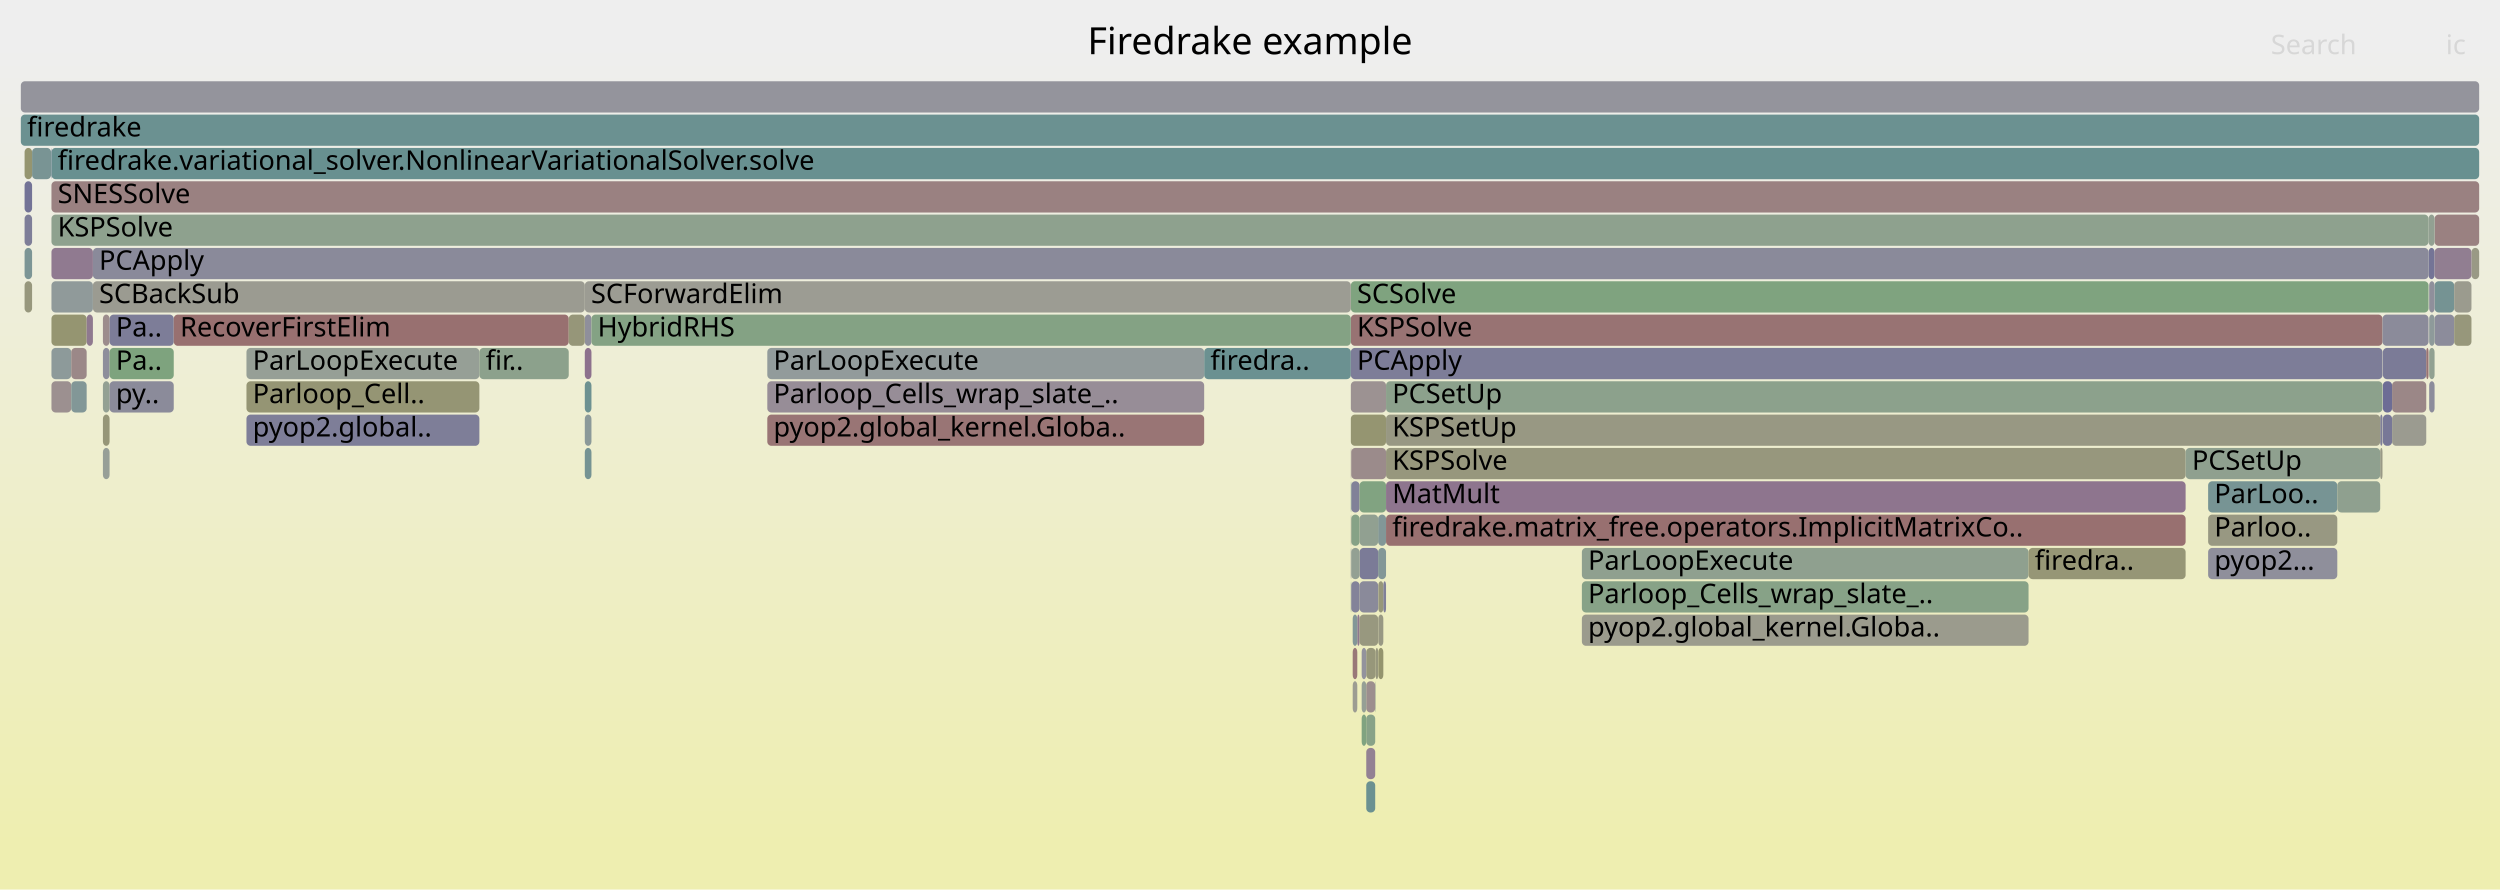
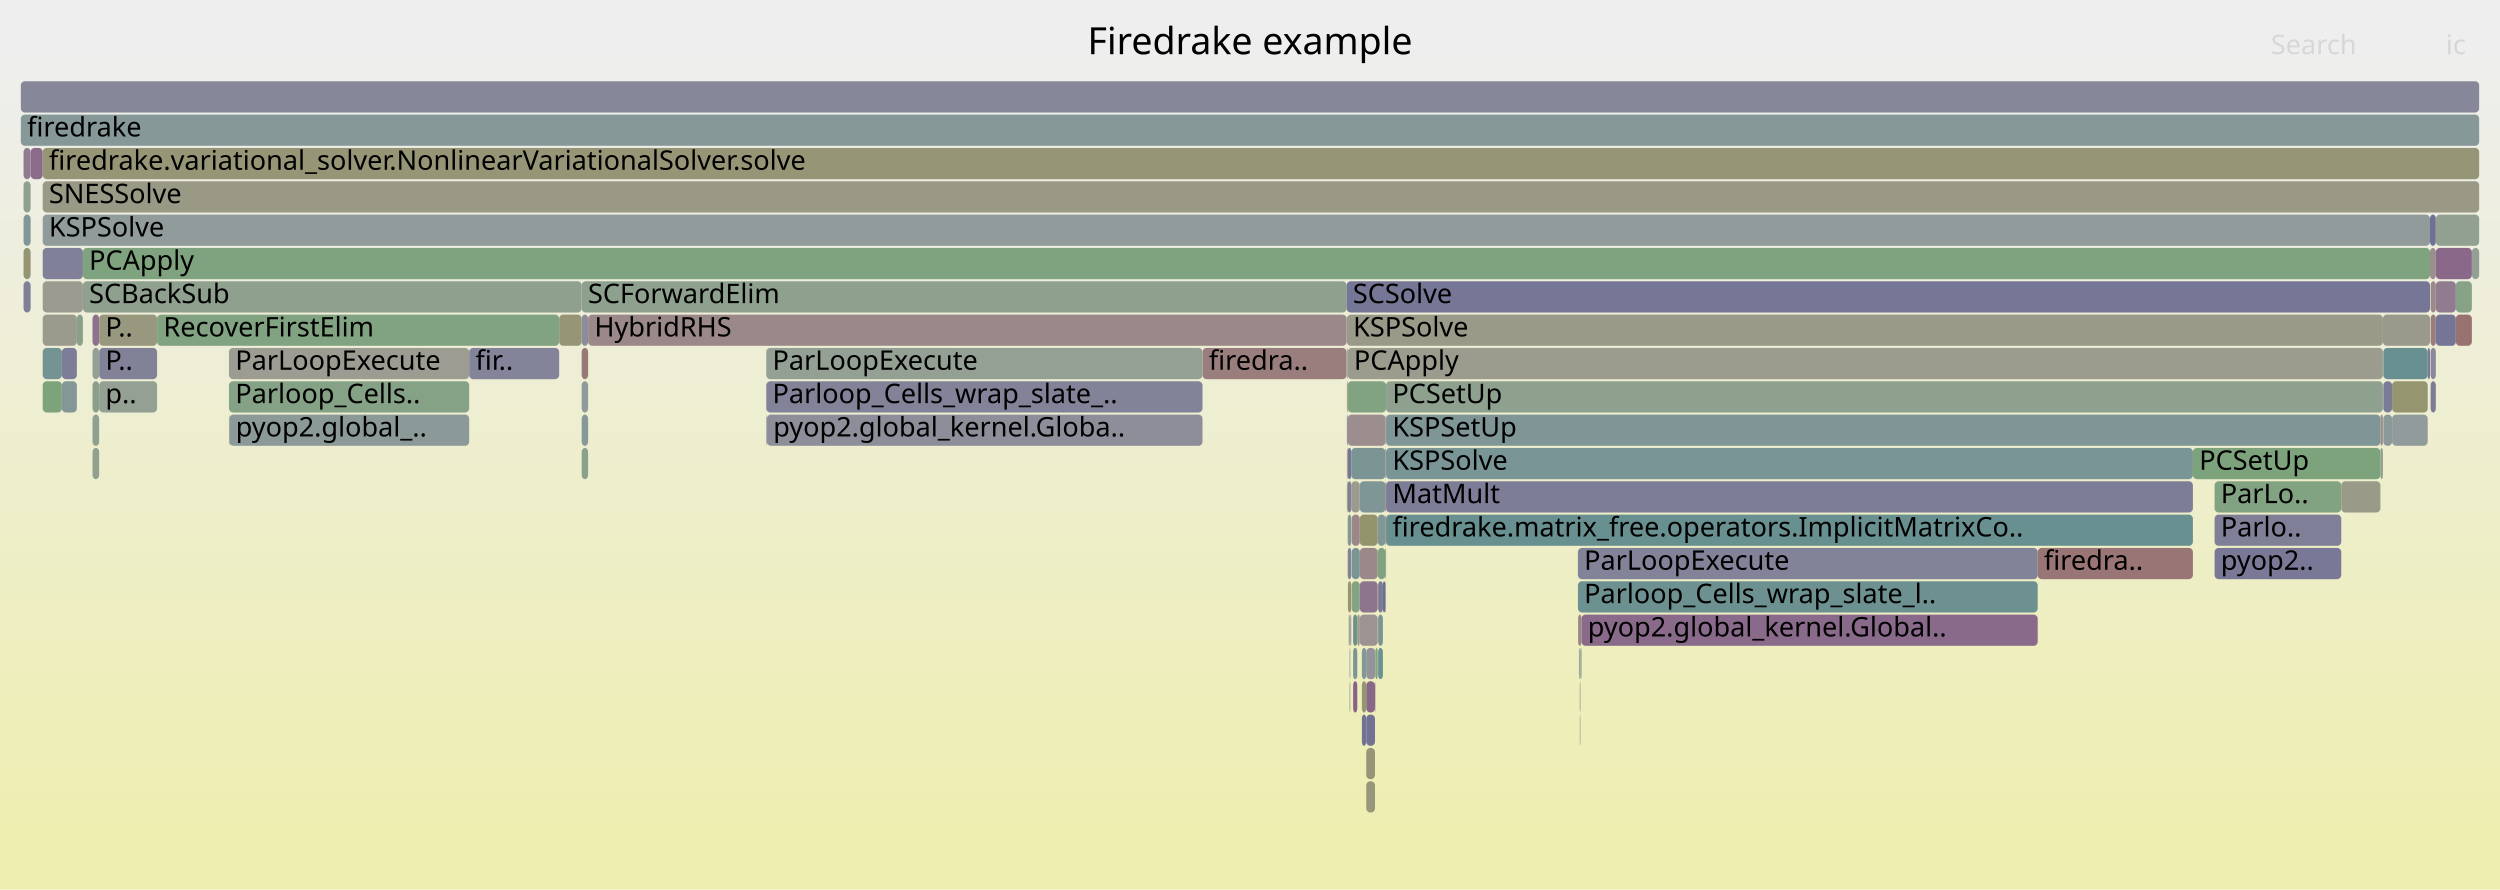
<svg xmlns="http://www.w3.org/2000/svg" version="1.1" width="1200" height="427" viewBox="0 0 1200 427">
  <defs>
    <linearGradient id="background" y1="0" y2="1" x1="0" x2="0">
      <stop stop-color="#eeeeee" offset="5%" />
      <stop stop-color="#eeeeb0" offset="95%" />
    </linearGradient>
  </defs>
  <style type="text/css">
	text { font-family:Verdana; font-size:13px; fill:rgb(0,0,0); }
	#search, #ignorecase { opacity:0.1; cursor:pointer; }
	#search:hover, #search.show, #ignorecase:hover, #ignorecase.show { opacity:1; }
	#subtitle { text-anchor:middle; font-color:rgb(160,160,160); }
	#title { text-anchor:middle; font-size:18px}
	#unzoom { cursor:pointer; }
	#frames &gt; *:hover { stroke:black; stroke-width:0.5; cursor:pointer; }
	.hide { display:none; }
	.parent { opacity:0.5; }
</style>
  <rect x="0.0" y="0" width="1200.0" height="427.0" fill="url(#background)" />
  <text id="title" x="600.00" y="26">Firedrake example</text>
  <text id="details" x="10.00" y="409"> </text>
  <text id="unzoom" x="10.00" y="26" class="hide">Reset Zoom</text>
  <text id="search" x="1090.00" y="26">Search</text>
  <text id="ignorecase" x="1174.00" y="26">ic</text>
  <text id="matched" x="1090.00" y="409"> </text>
  <g id="frames">
    <g>
-       <rect x="280.7" y="151" width="3.2" height="15.0" fill="rgb(143.239,143.239,155.143)" rx="2" ry="2" />
-       <text x="283.69" y="161.5" />
-     </g>
-     <g>
-       <rect x="280.7" y="199" width="3.2" height="15.0" fill="rgb(139.396,153.177,153.177)" rx="2" ry="2" />
-       <text x="283.69" y="209.5" />
-     </g>
-     <g>
-       <rect x="648.6" y="231" width="4.0" height="15.0" fill="rgb(128.611,128.611,152.312)" rx="2" ry="2" />
-       <text x="651.58" y="241.5" />
-     </g>
-     <g>
-       <rect x="655.8" y="359" width="4.3" height="15.0" fill="rgb(146.606,128.803,146.606)" rx="2" ry="2" />
-       <text x="658.79" y="369.5" />
-     </g>
-     <g>
-       <rect x="759.3" y="263" width="214.4" height="15.0" fill="rgb(143.347,160.385,143.347)" rx="2" ry="2" />
-       <text x="762.27" y="273.5">ParLoopExecute</text>
-     </g>
-     <g>
-       <rect x="661.5" y="263" width="3.8" height="15.0" fill="rgb(131.275,151.071,151.071)" rx="2" ry="2" />
-       <text x="664.45" y="273.5" />
-     </g>
-     <g>
-       <rect x="280.7" y="167" width="3.2" height="15.0" fill="rgb(140.58,113.361,140.58)" rx="2" ry="2" />
-       <text x="283.69" y="177.5" />
-     </g>
-     <g>
-       <rect x="49.4" y="215" width="3.2" height="15.0" fill="rgb(151.112,159.121,151.112)" rx="2" ry="2" />
-       <text x="52.39" y="225.5" />
-     </g>
-     <g>
-       <rect x="10.0" y="55" width="1180.0" height="15.0" fill="rgb(107.232,144.838,144.838)" rx="2" ry="2" />
+       <rect x="44.4" y="199" width="3.2" height="15.0" fill="rgb(143.714,160.326,143.714)" rx="2" ry="2" />
+       <text x="47.40" y="209.5" />
+     </g>
+     <g>
+       <rect x="758.7" y="311" width="0.4" height="15.0" fill="rgb(106.913,144.755,144.755)" rx="2" ry="2" />
+       <text x="761.73" y="321.5" />
+     </g>
+     <g>
+       <rect x="47.6" y="183" width="27.8" height="15.0" fill="rgb(147.614,159.691,147.614)" rx="2" ry="2" />
+       <text x="50.59" y="193.5">p..</text>
+     </g>
+     <g>
+       <rect x="1178.8" y="135" width="7.7" height="15.0" fill="rgb(135.707,161.629,135.707)" rx="2" ry="2" />
+       <text x="1181.81" y="145.5" />
+     </g>
+     <g>
+       <rect x="646.9" y="199" width="18.1" height="15.0" fill="rgb(155.936,142.175,142.175)" rx="2" ry="2" />
+       <text x="649.85" y="209.5" />
+     </g>
+     <g>
+       <rect x="109.9" y="183" width="115.3" height="15.0" fill="rgb(134.06,161.897,134.06)" rx="2" ry="2" />
+       <text x="112.94" y="193.5">Parloop_Cells..</text>
+     </g>
+     <g>
+       <rect x="20.5" y="103" width="1145.9" height="15.0" fill="rgb(144.845,154.589,154.589)" rx="2" ry="2" />
+       <text x="23.48" y="113.5">KSPSolve</text>
+     </g>
+     <g>
+       <rect x="14.7" y="71" width="5.8" height="15.0" fill="rgb(138.497,108.022,138.497)" rx="2" ry="2" />
+       <text x="17.66" y="81.5" />
+     </g>
+     <g>
+       <rect x="44.4" y="183" width="3.2" height="15.0" fill="rgb(137.294,161.371,137.294)" rx="2" ry="2" />
+       <text x="47.40" y="193.5" />
+     </g>
+     <g>
+       <rect x="647.4" y="295" width="0.2" height="15.0" fill="rgb(150.745,139.409,150.745)" rx="2" ry="2" />
+       <text x="650.42" y="305.5" />
+     </g>
+     <g>
+       <rect x="109.9" y="199" width="0.2" height="15.0" fill="rgb(154.618,132.069,132.069)" rx="2" ry="2" />
+       <text x="112.94" y="209.5" />
+     </g>
+     <g>
+       <rect x="652.7" y="263" width="8.6" height="15.0" fill="rgb(155.161,136.235,136.235)" rx="2" ry="2" />
+       <text x="655.70" y="273.5" />
+     </g>
+     <g>
+       <rect x="279.2" y="151" width="3.1" height="15.0" fill="rgb(139.888,139.888,154.494)" rx="2" ry="2" />
+       <text x="282.21" y="161.5" />
+     </g>
+     <g>
+       <rect x="646.5" y="151" width="497.3" height="15.0" fill="rgb(153.577,153.577,136.565)" rx="2" ry="2" />
+       <text x="649.50" y="161.5">KSPSolve</text>
+     </g>
+     <g>
+       <rect x="1169.2" y="151" width="9.6" height="15.0" fill="rgb(117.011,117.011,150.067)" rx="2" ry="2" />
+       <text x="1172.18" y="161.5" />
+     </g>
+     <g>
+       <rect x="649.5" y="295" width="2.0" height="15.0" fill="rgb(106.575,144.667,144.667)" rx="2" ry="2" />
+       <text x="652.46" y="305.5" />
+     </g>
+     <g>
+       <rect x="652.7" y="231" width="12.3" height="15.0" fill="rgb(126.656,149.874,149.874)" rx="2" ry="2" />
+       <text x="655.70" y="241.5" />
+     </g>
+     <g>
+       <rect x="1169.2" y="135" width="9.6" height="15.0" fill="rgb(144.349,123.02,144.349)" rx="2" ry="2" />
+       <text x="1172.18" y="145.5" />
+     </g>
+     <g>
+       <rect x="1166.7" y="151" width="2.5" height="15.0" fill="rgb(153.521,123.663,123.663)" rx="2" ry="2" />
+       <text x="1169.73" y="161.5" />
+     </g>
+     <g>
+       <rect x="655.8" y="311" width="4.4" height="15.0" fill="rgb(146.593,146.593,155.792)" rx="2" ry="2" />
+       <text x="658.80" y="321.5" />
+     </g>
+     <g>
+       <rect x="279.2" y="135" width="367.2" height="15.0" fill="rgb(141.823,160.634,141.823)" rx="2" ry="2" />
+       <text x="282.21" y="145.5">SCForwardElim</text>
+     </g>
+     <g>
+       <rect x="225.2" y="167" width="43.2" height="15.0" fill="rgb(130.639,130.639,152.704)" rx="2" ry="2" />
+       <text x="228.24" y="177.5">fir..</text>
+     </g>
+     <g>
+       <rect x="758.4" y="343" width="0.2" height="15.0" fill="rgb(156.605,147.305,147.305)" rx="2" ry="2" />
+       <text x="761.43" y="353.5" />
+     </g>
+     <g>
+       <rect x="757.4" y="279" width="220.7" height="15.0" fill="rgb(108.523,145.173,145.173)" rx="2" ry="2" />
+       <text x="760.37" y="289.5">Parloop_Cells_wrap_slate_l..</text>
+     </g>
+     <g>
+       <rect x="282.3" y="151" width="364.1" height="15.0" fill="rgb(155.125,135.958,135.958)" rx="2" ry="2" />
+       <text x="285.33" y="161.5">HybridRHS</text>
+     </g>
+     <g>
+       <rect x="646.9" y="183" width="18.4" height="15.0" fill="rgb(128.594,162.787,128.594)" rx="2" ry="2" />
+       <text x="649.85" y="193.5" />
+     </g>
+     <g>
+       <rect x="646.5" y="183" width="0.4" height="15.0" fill="rgb(148.964,148.964,114.209)" rx="2" ry="2" />
+       <text x="649.50" y="193.5" />
+     </g>
+     <g>
+       <rect x="39.8" y="135" width="239.4" height="15.0" fill="rgb(142.77,160.479,142.77)" rx="2" ry="2" />
+       <text x="42.76" y="145.5">SCBackSub</text>
+     </g>
+     <g>
+       <rect x="109.9" y="167" width="115.3" height="15.0" fill="rgb(155.778,155.778,147.233)" rx="2" ry="2" />
+       <text x="112.94" y="177.5">ParLoopExecute</text>
+     </g>
+     <g>
+       <rect x="44.4" y="151" width="3.2" height="15.0" fill="rgb(140.951,114.311,140.951)" rx="2" ry="2" />
+       <text x="47.40" y="161.5" />
+     </g>
+     <g>
+       <rect x="1165.3" y="167" width="1.1" height="15.0" fill="rgb(120.349,120.349,150.713)" rx="2" ry="2" />
+       <text x="1168.28" y="177.5" />
+     </g>
+     <g>
+       <rect x="1123.8" y="231" width="18.8" height="15.0" fill="rgb(153.523,153.523,136.305)" rx="2" ry="2" />
+       <text x="1126.77" y="241.5" />
+     </g>
+     <g>
+       <rect x="665.3" y="215" width="387.3" height="15.0" fill="rgb(122.209,148.721,148.721)" rx="2" ry="2" />
+       <text x="668.34" y="225.5">KSPSolve</text>
+     </g>
+     <g>
+       <rect x="648.2" y="295" width="0.4" height="15.0" fill="rgb(155.564,139.326,139.326)" rx="2" ry="2" />
+       <text x="651.24" y="305.5" />
+     </g>
+     <g>
+       <rect x="577.2" y="167" width="69.2" height="15.0" fill="rgb(153.869,126.332,126.332)" rx="2" ry="2" />
+       <text x="580.24" y="177.5">firedra..</text>
+     </g>
+     <g>
+       <rect x="660.2" y="311" width="1.1" height="15.0" fill="rgb(128.137,162.861,128.137)" rx="2" ry="2" />
+       <text x="663.19" y="321.5" />
+     </g>
+     <g>
+       <rect x="36.9" y="151" width="2.9" height="15.0" fill="rgb(136.251,161.541,136.251)" rx="2" ry="2" />
+       <text x="39.90" y="161.5" />
+     </g>
+     <g>
+       <rect x="663.8" y="279" width="1.2" height="15.0" fill="rgb(108.42,108.42,148.404)" rx="2" ry="2" />
+       <text x="666.82" y="289.5" />
+     </g>
+     <g>
+       <rect x="652.7" y="295" width="8.6" height="15.0" fill="rgb(156.563,146.981,146.981)" rx="2" ry="2" />
+       <text x="655.70" y="305.5" />
+     </g>
+     <g>
+       <rect x="646.5" y="167" width="0.4" height="15.0" fill="rgb(146.015,154.893,154.893)" rx="2" ry="2" />
+       <text x="649.50" y="177.5" />
+     </g>
+     <g>
+       <rect x="758.1" y="311" width="0.5" height="15.0" fill="rgb(132.403,162.167,132.403)" rx="2" ry="2" />
+       <text x="761.11" y="321.5" />
+     </g>
+     <g>
+       <rect x="758.4" y="327" width="0.2" height="15.0" fill="rgb(155.014,135.108,135.108)" rx="2" ry="2" />
+       <text x="761.43" y="337.5" />
+     </g>
+     <g>
+       <rect x="665.0" y="215" width="0.3" height="15.0" fill="rgb(143.346,120.448,143.346)" rx="2" ry="2" />
+       <text x="667.98" y="225.5" />
+     </g>
+     <g>
+       <rect x="758.3" y="343" width="0.1" height="15.0" fill="rgb(131.129,162.374,131.129)" rx="2" ry="2" />
+       <text x="761.28" y="353.5" />
+     </g>
+     <g>
+       <rect x="661.5" y="295" width="2.3" height="15.0" fill="rgb(121.612,148.566,148.566)" rx="2" ry="2" />
+       <text x="664.52" y="305.5" />
+     </g>
+     <g>
+       <rect x="368.1" y="199" width="209.1" height="15.0" fill="rgb(142.23,142.23,154.948)" rx="2" ry="2" />
+       <text x="371.14" y="209.5">pyop2.global_kernel.Globa..</text>
+     </g>
+     <g>
+       <rect x="665.0" y="263" width="0.3" height="15.0" fill="rgb(138.519,108.08,138.519)" rx="2" ry="2" />
+       <text x="667.98" y="273.5" />
+     </g>
+     <g>
+       <rect x="20.5" y="87" width="1169.5" height="15.0" fill="rgb(152.975,152.975,133.648)" rx="2" ry="2" />
+       <text x="23.48" y="97.5">SNESSolve</text>
+     </g>
+     <g>
+       <rect x="279.2" y="199" width="3.1" height="15.0" fill="rgb(134.798,151.985,151.985)" rx="2" ry="2" />
+       <text x="282.21" y="209.5" />
+     </g>
+     <g>
+       <rect x="20.5" y="135" width="19.3" height="15.0" fill="rgb(155.41,155.41,145.449)" rx="2" ry="2" />
+       <text x="23.48" y="145.5" />
+     </g>
+     <g>
+       <rect x="1166.4" y="119" width="2.8" height="15.0" fill="rgb(155.889,141.818,141.818)" rx="2" ry="2" />
+       <text x="1169.43" y="129.5" />
+     </g>
+     <g>
+       <rect x="649.5" y="327" width="2.0" height="15.0" fill="rgb(134.838,98.647,134.838)" rx="2" ry="2" />
+       <text x="652.46" y="337.5" />
+     </g>
+     <g>
+       <rect x="1148.2" y="183" width="17.1" height="15.0" fill="rgb(148.51,148.51,112.008)" rx="2" ry="2" />
+       <text x="1151.23" y="193.5" />
+     </g>
+     <g>
+       <rect x="648.8" y="263" width="3.9" height="15.0" fill="rgb(122.784,148.87,148.87)" rx="2" ry="2" />
+       <text x="651.76" y="273.5" />
+     </g>
+     <g>
+       <rect x="647.0" y="279" width="1.6" height="15.0" fill="rgb(148.567,148.567,112.288)" rx="2" ry="2" />
+       <text x="649.98" y="289.5" />
+     </g>
+     <g>
+       <rect x="29.7" y="167" width="7.2" height="15.0" fill="rgb(124.678,124.678,151.551)" rx="2" ry="2" />
+       <text x="32.72" y="177.5" />
+     </g>
+     <g>
+       <rect x="655.8" y="327" width="4.2" height="15.0" fill="rgb(136.41,102.676,136.41)" rx="2" ry="2" />
+       <text x="658.80" y="337.5" />
+     </g>
+     <g>
+       <rect x="20.5" y="167" width="9.2" height="15.0" fill="rgb(116.311,147.192,147.192)" rx="2" ry="2" />
+       <text x="23.48" y="177.5" />
+     </g>
+     <g>
+       <rect x="47.6" y="167" width="27.8" height="15.0" fill="rgb(129.102,129.102,152.407)" rx="2" ry="2" />
+       <text x="50.59" y="177.5">P..</text>
+     </g>
+     <g>
+       <rect x="665.0" y="279" width="0.3" height="15.0" fill="rgb(140.505,140.505,154.614)" rx="2" ry="2" />
+       <text x="667.98" y="289.5" />
+     </g>
+     <g>
+       <rect x="1144.0" y="183" width="4.2" height="15.0" fill="rgb(123.045,123.045,151.235)" rx="2" ry="2" />
+       <text x="1146.98" y="193.5" />
+     </g>
+     <g>
+       <rect x="646.9" y="167" width="496.9" height="15.0" fill="rgb(154.722,154.722,142.112)" rx="2" ry="2" />
+       <text x="649.85" y="177.5">PCApply</text>
+     </g>
+     <g>
+       <rect x="759.1" y="295" width="219.0" height="15.0" fill="rgb(137.795,106.225,137.795)" rx="2" ry="2" />
+       <text x="762.12" y="305.5">pyop2.global_kernel.Global..</text>
+     </g>
+     <g>
+       <rect x="646.5" y="231" width="0.4" height="15.0" fill="rgb(148.371,148.371,111.338)" rx="2" ry="2" />
+       <text x="649.50" y="241.5" />
+     </g>
+     <g>
+       <rect x="10.0" y="55" width="1180.0" height="15.0" fill="rgb(134.372,151.874,151.874)" rx="2" ry="2" />
      <text x="13.00" y="65.5">firedrake</text>
    </g>
    <g>
-       <rect x="578.0" y="167" width="70.4" height="15.0" fill="rgb(107.048,144.79,144.79)" rx="2" ry="2" />
-       <text x="581.01" y="177.5">firedra..</text>
-     </g>
-     <g>
-       <rect x="1166.0" y="183" width="2.6" height="15.0" fill="rgb(140.391,140.391,154.592)" rx="2" ry="2" />
-       <text x="1169.02" y="193.5" />
-     </g>
-     <g>
-       <rect x="49.4" y="151" width="3.2" height="15.0" fill="rgb(155.709,140.434,140.434)" rx="2" ry="2" />
-       <text x="52.39" y="161.5" />
-     </g>
-     <g>
-       <rect x="1168.6" y="103" width="21.4" height="15.0" fill="rgb(154.264,129.357,129.357)" rx="2" ry="2" />
-       <text x="1171.56" y="113.5" />
-     </g>
-     <g>
-       <rect x="661.6" y="279" width="2.4" height="15.0" fill="rgb(150.762,150.762,122.923)" rx="2" ry="2" />
-       <text x="664.63" y="289.5" />
-     </g>
-     <g>
-       <rect x="648.4" y="215" width="0.2" height="15.0" fill="rgb(155.941,142.211,142.211)" rx="2" ry="2" />
-       <text x="651.37" y="225.5" />
-     </g>
-     <g>
-       <rect x="649.3" y="327" width="2.2" height="15.0" fill="rgb(155.572,155.572,146.234)" rx="2" ry="2" />
-       <text x="652.27" y="337.5" />
-     </g>
-     <g>
-       <rect x="118.3" y="167" width="111.8" height="15.0" fill="rgb(149.778,159.338,149.778)" rx="2" ry="2" />
-       <text x="121.29" y="177.5">ParLoopExecute</text>
-     </g>
-     <g>
-       <rect x="24.7" y="135" width="19.9" height="15.0" fill="rgb(143.889,154.341,154.341)" rx="2" ry="2" />
-       <text x="27.68" y="145.5" />
-     </g>
-     <g>
-       <rect x="648.4" y="199" width="16.9" height="15.0" fill="rgb(148.785,148.785,113.343)" rx="2" ry="2" />
-       <text x="651.37" y="209.5" />
-     </g>
-     <g>
-       <rect x="661.6" y="311" width="2.4" height="15.0" fill="rgb(148.034,148.034,109.701)" rx="2" ry="2" />
-       <text x="664.63" y="321.5" />
-     </g>
-     <g>
-       <rect x="973.7" y="263" width="75.4" height="15.0" fill="rgb(149.674,149.674,117.649)" rx="2" ry="2" />
-       <text x="976.70" y="273.5">firedra..</text>
-     </g>
-     <g>
-       <rect x="648.4" y="167" width="495.2" height="15.0" fill="rgb(124.948,124.948,151.603)" rx="2" ry="2" />
-       <text x="651.37" y="177.5">PCApply</text>
-     </g>
-     <g>
-       <rect x="1168.6" y="151" width="9.4" height="15.0" fill="rgb(140.178,140.178,154.551)" rx="2" ry="2" />
-       <text x="1171.56" y="161.5" />
-     </g>
-     <g>
-       <rect x="52.6" y="151" width="30.8" height="15.0" fill="rgb(124.556,124.556,151.527)" rx="2" ry="2" />
-       <text x="55.62" y="161.5">Pa..</text>
-     </g>
-     <g>
-       <rect x="1059.9" y="247" width="62.0" height="15.0" fill="rgb(152.312,152.312,130.437)" rx="2" ry="2" />
-       <text x="1062.87" y="257.5">Parloo..</text>
-     </g>
-     <g>
-       <rect x="24.7" y="167" width="9.5" height="15.0" fill="rgb(140.828,153.548,153.548)" rx="2" ry="2" />
-       <text x="27.68" y="177.5" />
-     </g>
-     <g>
-       <rect x="648.4" y="183" width="16.9" height="15.0" fill="rgb(156.468,146.256,146.256)" rx="2" ry="2" />
-       <text x="651.37" y="193.5" />
-     </g>
-     <g>
-       <rect x="11.8" y="103" width="3.6" height="15.0" fill="rgb(126.279,126.279,151.86)" rx="2" ry="2" />
-       <text x="14.81" y="113.5" />
-     </g>
-     <g>
-       <rect x="665.3" y="215" width="383.8" height="15.0" fill="rgb(151.101,151.101,124.567)" rx="2" ry="2" />
-       <text x="668.28" y="225.5">KSPSolve</text>
-     </g>
-     <g>
-       <rect x="655.8" y="327" width="4.3" height="15.0" fill="rgb(155.955,142.324,142.324)" rx="2" ry="2" />
-       <text x="658.79" y="337.5" />
-     </g>
-     <g>
-       <rect x="11.8" y="87" width="3.6" height="15.0" fill="rgb(115.456,115.456,149.766)" rx="2" ry="2" />
-       <text x="14.81" y="97.5" />
-     </g>
-     <g>
-       <rect x="34.2" y="167" width="7.4" height="15.0" fill="rgb(155.086,135.661,135.661)" rx="2" ry="2" />
-       <text x="37.24" y="177.5" />
-     </g>
-     <g>
-       <rect x="11.8" y="119" width="3.6" height="15.0" fill="rgb(123.993,149.183,149.183)" rx="2" ry="2" />
-       <text x="14.81" y="129.5" />
-     </g>
-     <g>
-       <rect x="11.8" y="135" width="3.6" height="15.0" fill="rgb(151.151,151.151,124.807)" rx="2" ry="2" />
-       <text x="14.81" y="145.5" />
-     </g>
-     <g>
-       <rect x="655.8" y="311" width="4.5" height="15.0" fill="rgb(150.517,150.517,121.739)" rx="2" ry="2" />
-       <text x="658.79" y="321.5" />
-     </g>
-     <g>
-       <rect x="648.6" y="215" width="16.7" height="15.0" fill="rgb(155.486,138.724,138.724)" rx="2" ry="2" />
-       <text x="651.58" y="225.5" />
-     </g>
-     <g>
-       <rect x="1143.8" y="199" width="4.4" height="15.0" fill="rgb(120.342,120.342,150.711)" rx="2" ry="2" />
-       <text x="1146.78" y="209.5" />
-     </g>
-     <g>
-       <rect x="653.6" y="311" width="2.2" height="15.0" fill="rgb(147.462,147.462,155.96)" rx="2" ry="2" />
-       <text x="656.63" y="321.5" />
-     </g>
-     <g>
-       <rect x="1059.9" y="263" width="62.0" height="15.0" fill="rgb(142.69,142.69,155.037)" rx="2" ry="2" />
-       <text x="1062.87" y="273.5">pyop2...</text>
-     </g>
-     <g>
-       <rect x="1059.9" y="231" width="62.0" height="15.0" fill="rgb(119.306,147.968,147.968)" rx="2" ry="2" />
-       <text x="1062.87" y="241.5">ParLoo..</text>
-     </g>
-     <g>
-       <rect x="1165.7" y="119" width="2.9" height="15.0" fill="rgb(115.526,115.526,149.779)" rx="2" ry="2" />
-       <text x="1168.72" y="129.5" />
-     </g>
-     <g>
-       <rect x="368.3" y="167" width="209.7" height="15.0" fill="rgb(145.972,154.882,154.882)" rx="2" ry="2" />
-       <text x="371.26" y="177.5">ParLoopExecute</text>
-     </g>
-     <g>
-       <rect x="1186.3" y="119" width="3.7" height="15.0" fill="rgb(152.743,152.743,132.525)" rx="2" ry="2" />
-       <text x="1189.28" y="129.5" />
-     </g>
-     <g>
-       <rect x="1168.6" y="135" width="9.4" height="15.0" fill="rgb(116.506,147.242,147.242)" rx="2" ry="2" />
-       <text x="1171.56" y="145.5" />
-     </g>
-     <g>
-       <rect x="648.6" y="247" width="4.0" height="15.0" fill="rgb(133.964,161.913,133.964)" rx="2" ry="2" />
-       <text x="651.58" y="257.5" />
-     </g>
-     <g>
-       <rect x="651.5" y="295" width="1.1" height="15.0" fill="rgb(143.081,119.77,143.081)" rx="2" ry="2" />
-       <text x="654.50" y="305.5" />
-     </g>
-     <g>
-       <rect x="648.4" y="151" width="495.2" height="15.0" fill="rgb(152.415,115.182,115.182)" rx="2" ry="2" />
-       <text x="651.37" y="161.5">KSPSolve</text>
-     </g>
-     <g>
-       <rect x="661.5" y="247" width="3.8" height="15.0" fill="rgb(129.867,150.706,150.706)" rx="2" ry="2" />
-       <text x="664.45" y="257.5" />
-     </g>
-     <g>
-       <rect x="15.4" y="71" width="9.1" height="15.0" fill="rgb(120.996,148.406,148.406)" rx="2" ry="2" />
-       <text x="18.40" y="81.5" />
-     </g>
-     <g>
-       <rect x="665.3" y="247" width="383.8" height="15.0" fill="rgb(152.011,112.088,112.088)" rx="2" ry="2" />
-       <text x="668.28" y="257.5">firedrake.matrix_free.operators.ImplicitMatrixCo..</text>
-     </g>
-     <g>
-       <rect x="652.6" y="231" width="12.7" height="15.0" fill="rgb(129.044,162.714,129.044)" rx="2" ry="2" />
-       <text x="655.64" y="241.5" />
-     </g>
-     <g>
-       <rect x="118.3" y="199" width="111.8" height="15.0" fill="rgb(125.853,125.853,151.778)" rx="2" ry="2" />
-       <text x="121.29" y="209.5">pyop2.global..</text>
-     </g>
-     <g>
-       <rect x="44.6" y="119" width="1121.1" height="15.0" fill="rgb(138.338,138.338,154.194)" rx="2" ry="2" />
-       <text x="47.55" y="129.5">PCApply</text>
-     </g>
-     <g>
-       <rect x="648.4" y="263" width="0.2" height="15.0" fill="rgb(116.46,116.46,149.96)" rx="2" ry="2" />
-       <text x="651.37" y="273.5" />
-     </g>
-     <g>
-       <rect x="648.4" y="135" width="517.3" height="15.0" fill="rgb(127.437,162.975,127.437)" rx="2" ry="2" />
-       <text x="651.37" y="145.5">SCSolve</text>
-     </g>
-     <g>
-       <rect x="1142.5" y="215" width="1.1" height="15.0" fill="rgb(153.002,153.002,133.778)" rx="2" ry="2" />
-       <text x="1145.51" y="225.5" />
-     </g>
-     <g>
-       <rect x="24.7" y="119" width="19.9" height="15.0" fill="rgb(144.047,122.245,144.047)" rx="2" ry="2" />
-       <text x="27.68" y="129.5" />
-     </g>
-     <g>
-       <rect x="1166.0" y="135" width="2.6" height="15.0" fill="rgb(143.104,143.104,155.117)" rx="2" ry="2" />
-       <text x="1169.02" y="145.5" />
-     </g>
-     <g>
-       <rect x="24.5" y="71" width="0.2" height="15.0" fill="rgb(119.292,119.292,150.508)" rx="2" ry="2" />
-       <text x="27.55" y="81.5" />
-     </g>
-     <g>
-       <rect x="1166.0" y="151" width="2.6" height="15.0" fill="rgb(142.225,153.91,153.91)" rx="2" ry="2" />
-       <text x="1169.02" y="161.5" />
-     </g>
-     <g>
-       <rect x="664.0" y="279" width="1.3" height="15.0" fill="rgb(127.993,127.993,152.192)" rx="2" ry="2" />
-       <text x="666.99" y="289.5" />
-     </g>
-     <g>
-       <rect x="24.7" y="183" width="9.5" height="15.0" fill="rgb(156.2,144.198,144.198)" rx="2" ry="2" />
-       <text x="27.68" y="193.5" />
-     </g>
-     <g>
-       <rect x="368.3" y="183" width="209.7" height="15.0" fill="rgb(151.326,140.898,151.326)" rx="2" ry="2" />
-       <text x="371.26" y="193.5">Parloop_Cells_wrap_slate_..</text>
-     </g>
-     <g>
-       <rect x="660.3" y="311" width="1.2" height="15.0" fill="rgb(151.252,151.252,125.3)" rx="2" ry="2" />
-       <text x="663.27" y="321.5" />
-     </g>
-     <g>
-       <rect x="648.4" y="247" width="0.2" height="15.0" fill="rgb(155.011,155.011,143.516)" rx="2" ry="2" />
-       <text x="651.37" y="257.5" />
-     </g>
-     <g>
-       <rect x="280.7" y="183" width="3.2" height="15.0" fill="rgb(109.253,145.362,145.362)" rx="2" ry="2" />
-       <text x="283.69" y="193.5" />
-     </g>
-     <g>
-       <rect x="10.0" y="39" width="1180.0" height="15.0" fill="rgb(147.532,147.532,155.974)" rx="2" ry="2" />
+       <rect x="279.2" y="183" width="3.1" height="15.0" fill="rgb(143.836,154.328,154.328)" rx="2" ry="2" />
+       <text x="282.21" y="193.5" />
+     </g>
+     <g>
+       <rect x="367.8" y="199" width="0.3" height="15.0" fill="rgb(136.578,152.446,152.446)" rx="2" ry="2" />
+       <text x="370.79" y="209.5" />
+     </g>
+     <g>
+       <rect x="44.4" y="167" width="3.2" height="15.0" fill="rgb(147.91,159.643,147.91)" rx="2" ry="2" />
+       <text x="47.40" y="177.5" />
+     </g>
+     <g>
+       <rect x="652.7" y="279" width="8.6" height="15.0" fill="rgb(141.992,116.979,141.992)" rx="2" ry="2" />
+       <text x="655.70" y="289.5" />
+     </g>
+     <g>
+       <rect x="268.4" y="151" width="10.8" height="15.0" fill="rgb(150.014,150.014,119.3)" rx="2" ry="2" />
+       <text x="271.40" y="161.5" />
+     </g>
+     <g>
+       <rect x="647.9" y="327" width="0.2" height="15.0" fill="rgb(125.384,125.384,151.687)" rx="2" ry="2" />
+       <text x="650.93" y="337.5" />
+     </g>
+     <g>
+       <rect x="649.5" y="311" width="2.0" height="15.0" fill="rgb(122.601,148.823,148.823)" rx="2" ry="2" />
+       <text x="652.46" y="321.5" />
+     </g>
+     <g>
+       <rect x="646.9" y="215" width="1.7" height="15.0" fill="rgb(117.487,117.487,150.159)" rx="2" ry="2" />
+       <text x="649.85" y="225.5" />
+     </g>
+     <g>
+       <rect x="655.8" y="343" width="4.2" height="15.0" fill="rgb(113.81,113.81,149.447)" rx="2" ry="2" />
+       <text x="658.80" y="353.5" />
+     </g>
+     <g>
+       <rect x="757.4" y="263" width="220.7" height="15.0" fill="rgb(129.959,129.959,152.573)" rx="2" ry="2" />
+       <text x="760.37" y="273.5">ParLoopExecute</text>
+     </g>
+     <g>
+       <rect x="647.8" y="311" width="0.1" height="15.0" fill="rgb(136.719,161.464,136.719)" rx="2" ry="2" />
+       <text x="650.78" y="321.5" />
+     </g>
+     <g>
+       <rect x="1166.4" y="103" width="2.8" height="15.0" fill="rgb(111.962,111.962,149.089)" rx="2" ry="2" />
+       <text x="1169.43" y="113.5" />
+     </g>
+     <g>
+       <rect x="20.5" y="71" width="1169.5" height="15.0" fill="rgb(149.909,149.909,118.788)" rx="2" ry="2" />
+       <text x="23.48" y="81.5">firedrake.variational_solver.NonlinearVariationalSolver.solve</text>
+     </g>
+     <g>
+       <rect x="653.7" y="311" width="2.1" height="15.0" fill="rgb(130.646,150.908,150.908)" rx="2" ry="2" />
+       <text x="656.65" y="321.5" />
+     </g>
+     <g>
+       <rect x="757.5" y="295" width="1.6" height="15.0" fill="rgb(154.561,131.638,131.638)" rx="2" ry="2" />
+       <text x="760.49" y="305.5" />
+     </g>
+     <g>
+       <rect x="647.6" y="295" width="0.5" height="15.0" fill="rgb(143.462,154.231,154.231)" rx="2" ry="2" />
+       <text x="650.60" y="305.5" />
+     </g>
+     <g>
+       <rect x="47.6" y="151" width="27.8" height="15.0" fill="rgb(151.66,151.66,127.274)" rx="2" ry="2" />
+       <text x="50.59" y="161.5">P..</text>
+     </g>
+     <g>
+       <rect x="646.5" y="199" width="0.4" height="15.0" fill="rgb(123.307,123.307,151.285)" rx="2" ry="2" />
+       <text x="649.50" y="209.5" />
+     </g>
+     <g>
+       <rect x="646.9" y="247" width="1.7" height="15.0" fill="rgb(130.838,150.958,150.958)" rx="2" ry="2" />
+       <text x="649.85" y="257.5" />
+     </g>
+     <g>
+       <rect x="11.3" y="71" width="3.4" height="15.0" fill="rgb(144.449,123.275,144.449)" rx="2" ry="2" />
+       <text x="14.27" y="81.5" />
+     </g>
+     <g>
+       <rect x="757.9" y="311" width="0.2" height="15.0" fill="rgb(136.94,136.94,153.924)" rx="2" ry="2" />
+       <text x="760.93" y="321.5" />
+     </g>
+     <g>
+       <rect x="647.9" y="311" width="0.2" height="15.0" fill="rgb(108.563,108.563,148.432)" rx="2" ry="2" />
+       <text x="650.93" y="321.5" />
+     </g>
+     <g>
+       <rect x="20.5" y="119" width="19.3" height="15.0" fill="rgb(128.148,128.148,152.222)" rx="2" ry="2" />
+       <text x="23.48" y="129.5" />
+     </g>
+     <g>
+       <rect x="660.0" y="327" width="0.2" height="15.0" fill="rgb(155.955,142.322,142.322)" rx="2" ry="2" />
+       <text x="662.97" y="337.5" />
+     </g>
+     <g>
+       <rect x="1142.6" y="199" width="1.2" height="15.0" fill="rgb(155.734,140.627,140.627)" rx="2" ry="2" />
+       <text x="1145.65" y="209.5" />
+     </g>
+     <g>
+       <rect x="1166.7" y="135" width="2.5" height="15.0" fill="rgb(155.343,137.63,137.63)" rx="2" ry="2" />
+       <text x="1169.73" y="145.5" />
+     </g>
+     <g>
+       <rect x="665.0" y="247" width="0.3" height="15.0" fill="rgb(152.281,114.155,114.155)" rx="2" ry="2" />
+       <text x="667.98" y="257.5" />
+     </g>
+     <g>
+       <rect x="758.6" y="311" width="0.1" height="15.0" fill="rgb(153.403,153.403,135.721)" rx="2" ry="2" />
+       <text x="761.58" y="321.5" />
+     </g>
+     <g>
+       <rect x="20.5" y="151" width="16.4" height="15.0" fill="rgb(154.465,154.465,140.867)" rx="2" ry="2" />
+       <text x="23.48" y="161.5" />
+     </g>
+     <g>
+       <rect x="661.5" y="279" width="2.3" height="15.0" fill="rgb(121.641,121.641,150.963)" rx="2" ry="2" />
+       <text x="664.52" y="289.5" />
+     </g>
+     <g>
+       <rect x="1052.6" y="215" width="90.0" height="15.0" fill="rgb(124.781,163.408,124.781)" rx="2" ry="2" />
+       <text x="1055.62" y="225.5">PCSetUp</text>
+     </g>
+     <g>
+       <rect x="1169.2" y="103" width="20.8" height="15.0" fill="rgb(145.921,159.966,145.921)" rx="2" ry="2" />
+       <text x="1172.18" y="113.5" />
+     </g>
+     <g>
+       <rect x="653.7" y="343" width="2.1" height="15.0" fill="rgb(113.998,113.998,149.484)" rx="2" ry="2" />
+       <text x="656.65" y="353.5" />
+     </g>
+     <g>
+       <rect x="44.4" y="215" width="3.2" height="15.0" fill="rgb(145.438,160.045,145.438)" rx="2" ry="2" />
+       <text x="47.40" y="225.5" />
+     </g>
+     <g>
+       <rect x="653.7" y="327" width="2.1" height="15.0" fill="rgb(148.8,148.8,113.416)" rx="2" ry="2" />
+       <text x="656.65" y="337.5" />
+     </g>
+     <g>
+       <rect x="655.8" y="375" width="4.2" height="15.0" fill="rgb(150.537,150.537,121.834)" rx="2" ry="2" />
+       <text x="658.80" y="385.5" />
+     </g>
+     <g>
+       <rect x="11.3" y="119" width="3.4" height="15.0" fill="rgb(149.259,149.259,115.642)" rx="2" ry="2" />
+       <text x="14.27" y="129.5" />
+     </g>
+     <g>
+       <rect x="11.3" y="135" width="3.4" height="15.0" fill="rgb(127.151,127.151,152.029)" rx="2" ry="2" />
+       <text x="14.27" y="145.5" />
+     </g>
+     <g>
+       <rect x="646.4" y="135" width="520.0" height="15.0" fill="rgb(118.071,118.071,150.272)" rx="2" ry="2" />
+       <text x="649.37" y="145.5">SCSolve</text>
+     </g>
+     <g>
+       <rect x="1144.0" y="167" width="21.3" height="15.0" fill="rgb(104.074,144.019,144.019)" rx="2" ry="2" />
+       <text x="1146.98" y="177.5" />
+     </g>
+     <g>
+       <rect x="279.2" y="167" width="3.1" height="15.0" fill="rgb(153.035,119.937,119.937)" rx="2" ry="2" />
+       <text x="282.21" y="177.5" />
+     </g>
+     <g>
+       <rect x="29.7" y="183" width="7.2" height="15.0" fill="rgb(130.986,150.996,150.996)" rx="2" ry="2" />
+       <text x="32.72" y="193.5" />
+     </g>
+     <g>
+       <rect x="652.7" y="247" width="8.6" height="15.0" fill="rgb(147.689,147.689,108.03)" rx="2" ry="2" />
+       <text x="655.70" y="257.5" />
+     </g>
+     <g>
+       <rect x="665.3" y="247" width="387.3" height="15.0" fill="rgb(105.486,144.385,144.385)" rx="2" ry="2" />
+       <text x="668.34" y="257.5">firedrake.matrix_free.operators.ImplicitMatrixCo..</text>
+     </g>
+     <g>
+       <rect x="1186.5" y="119" width="3.5" height="15.0" fill="rgb(148.134,159.606,148.134)" rx="2" ry="2" />
+       <text x="1189.51" y="129.5" />
+     </g>
+     <g>
+       <rect x="665.0" y="231" width="0.3" height="15.0" fill="rgb(152.052,112.397,112.397)" rx="2" ry="2" />
+       <text x="667.98" y="241.5" />
+     </g>
+     <g>
+       <rect x="1148.2" y="199" width="17.1" height="15.0" fill="rgb(146.455,155.007,155.007)" rx="2" ry="2" />
+       <text x="1151.23" y="209.5" />
+     </g>
+     <g>
+       <rect x="647.8" y="327" width="0.1" height="15.0" fill="rgb(155.531,139.069,139.069)" rx="2" ry="2" />
+       <text x="650.78" y="337.5" />
+     </g>
+     <g>
+       <rect x="661.3" y="263" width="3.7" height="15.0" fill="rgb(127.386,162.984,127.386)" rx="2" ry="2" />
+       <text x="664.34" y="273.5" />
+     </g>
+     <g>
+       <rect x="665.3" y="183" width="478.5" height="15.0" fill="rgb(142.276,160.56,142.276)" rx="2" ry="2" />
+       <text x="668.34" y="193.5">PCSetUp</text>
+     </g>
+     <g>
+       <rect x="1142.6" y="215" width="1.2" height="15.0" fill="rgb(142.961,160.448,142.961)" rx="2" ry="2" />
+       <text x="1145.65" y="225.5" />
+     </g>
+     <g>
+       <rect x="1166.7" y="183" width="2.5" height="15.0" fill="rgb(123.695,123.695,151.36)" rx="2" ry="2" />
+       <text x="1169.73" y="193.5" />
+     </g>
+     <g>
+       <rect x="646.9" y="231" width="1.7" height="15.0" fill="rgb(126.859,126.859,151.973)" rx="2" ry="2" />
+       <text x="649.85" y="241.5" />
+     </g>
+     <g>
+       <rect x="758.3" y="327" width="0.1" height="15.0" fill="rgb(110.254,145.622,145.622)" rx="2" ry="2" />
+       <text x="761.28" y="337.5" />
+     </g>
+     <g>
+       <rect x="10.0" y="39" width="1180.0" height="15.0" fill="rgb(135.187,135.187,153.585)" rx="2" ry="2" />
      <text x="13.00" y="49.5" />
    </g>
    <g>
-       <rect x="665.3" y="183" width="478.3" height="15.0" fill="rgb(140.486,160.851,140.486)" rx="2" ry="2" />
-       <text x="668.28" y="193.5">PCSetUp</text>
-     </g>
-     <g>
-       <rect x="49.4" y="167" width="3.2" height="15.0" fill="rgb(142.115,142.115,154.925)" rx="2" ry="2" />
-       <text x="52.39" y="177.5" />
-     </g>
-     <g>
-       <rect x="1143.8" y="167" width="20.8" height="15.0" fill="rgb(123.234,123.234,151.271)" rx="2" ry="2" />
-       <text x="1146.78" y="177.5" />
-     </g>
-     <g>
-       <rect x="280.7" y="135" width="367.7" height="15.0" fill="rgb(155.807,155.807,147.373)" rx="2" ry="2" />
-       <text x="283.69" y="145.5">SCForwardElim</text>
-     </g>
-     <g>
-       <rect x="1049.1" y="215" width="93.4" height="15.0" fill="rgb(143.38,160.38,143.38)" rx="2" ry="2" />
-       <text x="1052.15" y="225.5">PCSetUp</text>
-     </g>
-     <g>
-       <rect x="1142.5" y="199" width="1.1" height="15.0" fill="rgb(127.294,127.294,152.057)" rx="2" ry="2" />
-       <text x="1145.51" y="209.5" />
-     </g>
-     <g>
-       <rect x="1166.0" y="167" width="2.6" height="15.0" fill="rgb(144.62,160.178,144.62)" rx="2" ry="2" />
-       <text x="1169.02" y="177.5" />
-     </g>
-     <g>
-       <rect x="652.6" y="295" width="8.9" height="15.0" fill="rgb(151.553,151.553,126.757)" rx="2" ry="2" />
-       <text x="655.64" y="305.5" />
-     </g>
-     <g>
-       <rect x="1148.2" y="183" width="16.4" height="15.0" fill="rgb(155.046,135.355,135.355)" rx="2" ry="2" />
-       <text x="1151.20" y="193.5" />
-     </g>
-     <g>
-       <rect x="648.4" y="279" width="0.2" height="15.0" fill="rgb(127.156,150.003,150.003)" rx="2" ry="2" />
-       <text x="651.37" y="289.5" />
-     </g>
-     <g>
-       <rect x="44.6" y="135" width="236.1" height="15.0" fill="rgb(155.252,155.252,144.681)" rx="2" ry="2" />
-       <text x="47.55" y="145.5">SCBackSub</text>
-     </g>
-     <g>
-       <rect x="24.7" y="151" width="16.9" height="15.0" fill="rgb(148.619,148.619,112.54)" rx="2" ry="2" />
-       <text x="27.68" y="161.5" />
-     </g>
-     <g>
-       <rect x="661.6" y="295" width="2.4" height="15.0" fill="rgb(152.392,152.392,130.823)" rx="2" ry="2" />
-       <text x="664.63" y="305.5" />
-     </g>
-     <g>
-       <rect x="759.3" y="279" width="214.4" height="15.0" fill="rgb(134.616,161.807,134.616)" rx="2" ry="2" />
-       <text x="762.27" y="289.5">Parloop_Cells_wrap_slate_..</text>
-     </g>
-     <g>
-       <rect x="1178.0" y="151" width="8.3" height="15.0" fill="rgb(150.692,150.692,122.587)" rx="2" ry="2" />
-       <text x="1181.02" y="161.5" />
-     </g>
-     <g>
-       <rect x="230.1" y="167" width="42.9" height="15.0" fill="rgb(139.829,160.958,139.829)" rx="2" ry="2" />
-       <text x="233.14" y="177.5">fir..</text>
-     </g>
-     <g>
-       <rect x="759.3" y="295" width="214.4" height="15.0" fill="rgb(154.524,154.524,141.157)" rx="2" ry="2" />
-       <text x="762.27" y="305.5">pyop2.global_kernel.Globa..</text>
-     </g>
-     <g>
-       <rect x="665.3" y="231" width="383.8" height="15.0" fill="rgb(142.121,117.309,142.121)" rx="2" ry="2" />
-       <text x="668.28" y="241.5">MatMult</text>
-     </g>
-     <g>
-       <rect x="649.3" y="311" width="2.2" height="15.0" fill="rgb(152.99,119.588,119.588)" rx="2" ry="2" />
-       <text x="652.27" y="321.5" />
-     </g>
-     <g>
-       <rect x="655.8" y="343" width="4.3" height="15.0" fill="rgb(136.354,161.524,136.354)" rx="2" ry="2" />
-       <text x="658.79" y="353.5" />
-     </g>
-     <g>
-       <rect x="118.3" y="183" width="111.8" height="15.0" fill="rgb(149.324,149.324,115.953)" rx="2" ry="2" />
-       <text x="121.29" y="193.5">Parloop_Cell..</text>
-     </g>
-     <g>
-       <rect x="652.6" y="247" width="8.9" height="15.0" fill="rgb(144.517,160.195,144.517)" rx="2" ry="2" />
-       <text x="655.64" y="257.5" />
-     </g>
-     <g>
-       <rect x="24.7" y="71" width="1165.3" height="15.0" fill="rgb(104.189,144.049,144.049)" rx="2" ry="2" />
-       <text x="27.68" y="81.5">firedrake.variational_solver.NonlinearVariationalSolver.solve</text>
-     </g>
-     <g>
-       <rect x="11.8" y="71" width="3.6" height="15.0" fill="rgb(148.536,148.536,112.135)" rx="2" ry="2" />
-       <text x="14.81" y="81.5" />
-     </g>
-     <g>
-       <rect x="34.2" y="183" width="7.4" height="15.0" fill="rgb(129.617,150.641,150.641)" rx="2" ry="2" />
-       <text x="37.24" y="193.5" />
-     </g>
-     <g>
-       <rect x="653.6" y="343" width="2.2" height="15.0" fill="rgb(127.901,162.9,127.901)" rx="2" ry="2" />
-       <text x="656.63" y="353.5" />
-     </g>
-     <g>
-       <rect x="648.6" y="279" width="4.0" height="15.0" fill="rgb(130.597,130.597,152.696)" rx="2" ry="2" />
-       <text x="651.58" y="289.5" />
-     </g>
-     <g>
-       <rect x="660.1" y="327" width="0.2" height="15.0" fill="rgb(144.176,160.25,144.176)" rx="2" ry="2" />
-       <text x="663.15" y="337.5" />
-     </g>
-     <g>
-       <rect x="655.8" y="375" width="4.3" height="15.0" fill="rgb(107.405,144.883,144.883)" rx="2" ry="2" />
-       <text x="658.79" y="385.5" />
-     </g>
-     <g>
-       <rect x="49.4" y="183" width="3.2" height="15.0" fill="rgb(147.363,159.732,147.363)" rx="2" ry="2" />
-       <text x="52.39" y="193.5" />
-     </g>
-     <g>
-       <rect x="1164.6" y="167" width="1.1" height="15.0" fill="rgb(152.372,114.851,114.851)" rx="2" ry="2" />
-       <text x="1167.58" y="177.5" />
-     </g>
-     <g>
-       <rect x="665.3" y="199" width="477.2" height="15.0" fill="rgb(152.476,152.476,131.23)" rx="2" ry="2" />
-       <text x="668.28" y="209.5">KSPSetUp</text>
-     </g>
-     <g>
-       <rect x="283.9" y="151" width="364.5" height="15.0" fill="rgb(131.771,162.27,131.771)" rx="2" ry="2" />
-       <text x="286.86" y="161.5">HybridRHS</text>
-     </g>
-     <g>
-       <rect x="1168.6" y="119" width="17.7" height="15.0" fill="rgb(145.491,125.945,145.491)" rx="2" ry="2" />
-       <text x="1171.56" y="129.5" />
-     </g>
-     <g>
-       <rect x="652.6" y="279" width="8.9" height="15.0" fill="rgb(138.061,138.061,154.141)" rx="2" ry="2" />
-       <text x="655.64" y="289.5" />
-     </g>
-     <g>
-       <rect x="1148.2" y="199" width="16.4" height="15.0" fill="rgb(155.148,155.148,144.181)" rx="2" ry="2" />
-       <text x="1151.20" y="209.5" />
-     </g>
-     <g>
-       <rect x="1178.0" y="135" width="8.3" height="15.0" fill="rgb(154.63,154.63,141.67)" rx="2" ry="2" />
-       <text x="1181.02" y="145.5" />
-     </g>
-     <g>
-       <rect x="368.3" y="199" width="209.7" height="15.0" fill="rgb(152.675,117.177,117.177)" rx="2" ry="2" />
-       <text x="371.26" y="209.5">pyop2.global_kernel.Globa..</text>
-     </g>
-     <g>
-       <rect x="280.7" y="215" width="3.2" height="15.0" fill="rgb(116.558,147.256,147.256)" rx="2" ry="2" />
-       <text x="283.69" y="225.5" />
-     </g>
-     <g>
-       <rect x="1121.9" y="231" width="20.6" height="15.0" fill="rgb(143.047,160.434,143.047)" rx="2" ry="2" />
-       <text x="1124.86" y="241.5" />
-     </g>
-     <g>
-       <rect x="648.4" y="231" width="0.2" height="15.0" fill="rgb(115.131,146.886,146.886)" rx="2" ry="2" />
-       <text x="651.37" y="241.5" />
-     </g>
-     <g>
-       <rect x="41.6" y="151" width="3.0" height="15.0" fill="rgb(143.461,120.744,143.461)" rx="2" ry="2" />
-       <text x="44.59" y="161.5" />
-     </g>
-     <g>
-       <rect x="49.4" y="199" width="3.2" height="15.0" fill="rgb(150.258,150.258,120.481)" rx="2" ry="2" />
-       <text x="52.39" y="209.5" />
-     </g>
-     <g>
-       <rect x="1143.8" y="183" width="4.4" height="15.0" fill="rgb(109.366,109.366,148.587)" rx="2" ry="2" />
-       <text x="1146.78" y="193.5" />
-     </g>
-     <g>
-       <rect x="1143.6" y="151" width="22.1" height="15.0" fill="rgb(139.488,139.488,154.417)" rx="2" ry="2" />
-       <text x="1146.63" y="161.5" />
-     </g>
-     <g>
-       <rect x="83.4" y="151" width="189.6" height="15.0" fill="rgb(152.006,112.046,112.046)" rx="2" ry="2" />
-       <text x="86.45" y="161.5">RecoverFirstElim</text>
-     </g>
-     <g>
-       <rect x="1165.7" y="103" width="2.9" height="15.0" fill="rgb(146.292,159.906,146.292)" rx="2" ry="2" />
-       <text x="1168.72" y="113.5" />
-     </g>
-     <g>
-       <rect x="24.7" y="87" width="1165.3" height="15.0" fill="rgb(154.182,128.731,128.731)" rx="2" ry="2" />
-       <text x="27.68" y="97.5">SNESSolve</text>
-     </g>
-     <g>
-       <rect x="52.6" y="167" width="30.8" height="15.0" fill="rgb(125.839,163.235,125.839)" rx="2" ry="2" />
-       <text x="55.62" y="177.5">Pa..</text>
-     </g>
-     <g>
-       <rect x="52.6" y="183" width="30.8" height="15.0" fill="rgb(139.34,139.34,154.388)" rx="2" ry="2" />
-       <text x="55.62" y="193.5">py..</text>
-     </g>
-     <g>
-       <rect x="24.7" y="103" width="1141.0" height="15.0" fill="rgb(142.16,160.579,142.16)" rx="2" ry="2" />
-       <text x="27.68" y="113.5">KSPSolve</text>
-     </g>
-     <g>
-       <rect x="273.0" y="151" width="7.7" height="15.0" fill="rgb(150.318,150.318,120.771)" rx="2" ry="2" />
-       <text x="276.04" y="161.5" />
-     </g>
-     <g>
-       <rect x="649.3" y="295" width="2.2" height="15.0" fill="rgb(131.211,151.055,151.055)" rx="2" ry="2" />
-       <text x="652.27" y="305.5" />
-     </g>
-     <g>
-       <rect x="652.6" y="263" width="8.9" height="15.0" fill="rgb(123.078,123.078,151.241)" rx="2" ry="2" />
-       <text x="655.64" y="273.5" />
-     </g>
-     <g>
-       <rect x="653.6" y="327" width="2.2" height="15.0" fill="rgb(149.314,159.414,149.314)" rx="2" ry="2" />
-       <text x="656.63" y="337.5" />
-     </g>
-     <g>
-       <rect x="648.6" y="263" width="4.0" height="15.0" fill="rgb(146.769,159.828,146.769)" rx="2" ry="2" />
-       <text x="651.58" y="273.5" />
+       <rect x="646.5" y="215" width="0.4" height="15.0" fill="rgb(153.424,153.424,135.823)" rx="2" ry="2" />
+       <text x="649.50" y="225.5" />
+     </g>
+     <g>
+       <rect x="655.8" y="359" width="4.2" height="15.0" fill="rgb(149.856,149.856,118.533)" rx="2" ry="2" />
+       <text x="658.80" y="369.5" />
+     </g>
+     <g>
+       <rect x="648.8" y="279" width="3.9" height="15.0" fill="rgb(133.324,162.017,133.324)" rx="2" ry="2" />
+       <text x="651.76" y="289.5" />
+     </g>
+     <g>
+       <rect x="1063.0" y="263" width="60.8" height="15.0" fill="rgb(121.061,121.061,150.85)" rx="2" ry="2" />
+       <text x="1065.97" y="273.5">pyop2..</text>
+     </g>
+     <g>
+       <rect x="648.6" y="215" width="16.4" height="15.0" fill="rgb(122.621,148.828,148.828)" rx="2" ry="2" />
+       <text x="651.63" y="225.5" />
+     </g>
+     <g>
+       <rect x="646.9" y="263" width="1.7" height="15.0" fill="rgb(129.917,129.917,152.565)" rx="2" ry="2" />
+       <text x="649.85" y="273.5" />
+     </g>
+     <g>
+       <rect x="1169.2" y="119" width="17.3" height="15.0" fill="rgb(136.974,104.121,136.974)" rx="2" ry="2" />
+       <text x="1172.18" y="129.5" />
+     </g>
+     <g>
+       <rect x="978.1" y="263" width="74.5" height="15.0" fill="rgb(152.66,117.059,117.059)" rx="2" ry="2" />
+       <text x="981.07" y="273.5">firedra..</text>
+     </g>
+     <g>
+       <rect x="11.3" y="87" width="3.4" height="15.0" fill="rgb(143.381,160.38,143.381)" rx="2" ry="2" />
+       <text x="14.27" y="97.5" />
+     </g>
+     <g>
+       <rect x="11.3" y="103" width="3.4" height="15.0" fill="rgb(129.155,150.522,150.522)" rx="2" ry="2" />
+       <text x="14.27" y="113.5" />
+     </g>
+     <g>
+       <rect x="1166.7" y="167" width="2.5" height="15.0" fill="rgb(136.593,136.593,153.857)" rx="2" ry="2" />
+       <text x="1169.73" y="177.5" />
+     </g>
+     <g>
+       <rect x="1143.8" y="151" width="22.6" height="15.0" fill="rgb(154.25,154.25,139.825)" rx="2" ry="2" />
+       <text x="1146.83" y="161.5" />
+     </g>
+     <g>
+       <rect x="648.6" y="231" width="4.1" height="15.0" fill="rgb(154.809,154.809,142.535)" rx="2" ry="2" />
+       <text x="651.63" y="241.5" />
+     </g>
+     <g>
+       <rect x="651.5" y="295" width="1.2" height="15.0" fill="rgb(153.526,153.526,136.32)" rx="2" ry="2" />
+       <text x="654.52" y="305.5" />
+     </g>
+     <g>
+       <rect x="665.0" y="199" width="0.3" height="15.0" fill="rgb(151.643,151.643,127.191)" rx="2" ry="2" />
+       <text x="667.98" y="209.5" />
+     </g>
+     <g>
+       <rect x="39.8" y="119" width="1126.6" height="15.0" fill="rgb(127.067,163.036,127.067)" rx="2" ry="2" />
+       <text x="42.76" y="129.5">PCApply</text>
+     </g>
+     <g>
+       <rect x="665.3" y="199" width="477.3" height="15.0" fill="rgb(127.508,150.095,150.095)" rx="2" ry="2" />
+       <text x="668.34" y="209.5">KSPSetUp</text>
+     </g>
+     <g>
+       <rect x="367.8" y="167" width="209.4" height="15.0" fill="rgb(147.941,159.637,147.941)" rx="2" ry="2" />
+       <text x="370.79" y="177.5">ParLoopExecute</text>
+     </g>
+     <g>
+       <rect x="110.1" y="199" width="115.1" height="15.0" fill="rgb(138.836,153.031,153.031)" rx="2" ry="2" />
+       <text x="113.14" y="209.5">pyop2.global_..</text>
+     </g>
+     <g>
+       <rect x="367.8" y="183" width="209.4" height="15.0" fill="rgb(129.976,129.976,152.576)" rx="2" ry="2" />
+       <text x="370.79" y="193.5">Parloop_Cells_wrap_slate_..</text>
+     </g>
+     <g>
+       <rect x="75.4" y="151" width="193.0" height="15.0" fill="rgb(129.28,162.675,129.28)" rx="2" ry="2" />
+       <text x="78.44" y="161.5">RecoverFirstElim</text>
+     </g>
+     <g>
+       <rect x="661.5" y="311" width="2.3" height="15.0" fill="rgb(106.921,144.757,144.757)" rx="2" ry="2" />
+       <text x="664.52" y="321.5" />
+     </g>
+     <g>
+       <rect x="279.2" y="215" width="3.1" height="15.0" fill="rgb(139.483,161.014,139.483)" rx="2" ry="2" />
+       <text x="282.21" y="225.5" />
+     </g>
+     <g>
+       <rect x="20.5" y="183" width="9.2" height="15.0" fill="rgb(124.563,163.443,124.563)" rx="2" ry="2" />
+       <text x="23.48" y="193.5" />
+     </g>
+     <g>
+       <rect x="1063.0" y="247" width="60.8" height="15.0" fill="rgb(126.961,126.961,151.992)" rx="2" ry="2" />
+       <text x="1065.97" y="257.5">Parlo..</text>
+     </g>
+     <g>
+       <rect x="1178.8" y="151" width="7.7" height="15.0" fill="rgb(152.121,112.927,112.927)" rx="2" ry="2" />
+       <text x="1181.81" y="161.5" />
+     </g>
+     <g>
+       <rect x="661.3" y="247" width="3.7" height="15.0" fill="rgb(128.539,150.362,150.362)" rx="2" ry="2" />
+       <text x="664.34" y="257.5" />
+     </g>
+     <g>
+       <rect x="1144.0" y="199" width="4.2" height="15.0" fill="rgb(139.586,153.226,153.226)" rx="2" ry="2" />
+       <text x="1146.98" y="209.5" />
+     </g>
+     <g>
+       <rect x="648.8" y="247" width="3.9" height="15.0" fill="rgb(155.027,135.205,135.205)" rx="2" ry="2" />
+       <text x="651.76" y="257.5" />
+     </g>
+     <g>
+       <rect x="665.3" y="231" width="387.3" height="15.0" fill="rgb(125.075,125.075,151.627)" rx="2" ry="2" />
+       <text x="668.34" y="241.5">MatMult</text>
+     </g>
+     <g>
+       <rect x="648.1" y="295" width="0.1" height="15.0" fill="rgb(154.203,128.893,128.893)" rx="2" ry="2" />
+       <text x="651.08" y="305.5" />
+     </g>
+     <g>
+       <rect x="1063.0" y="231" width="60.8" height="15.0" fill="rgb(130.119,162.539,130.119)" rx="2" ry="2" />
+       <text x="1065.97" y="241.5">ParLo..</text>
    </g>
  </g>
</svg>
